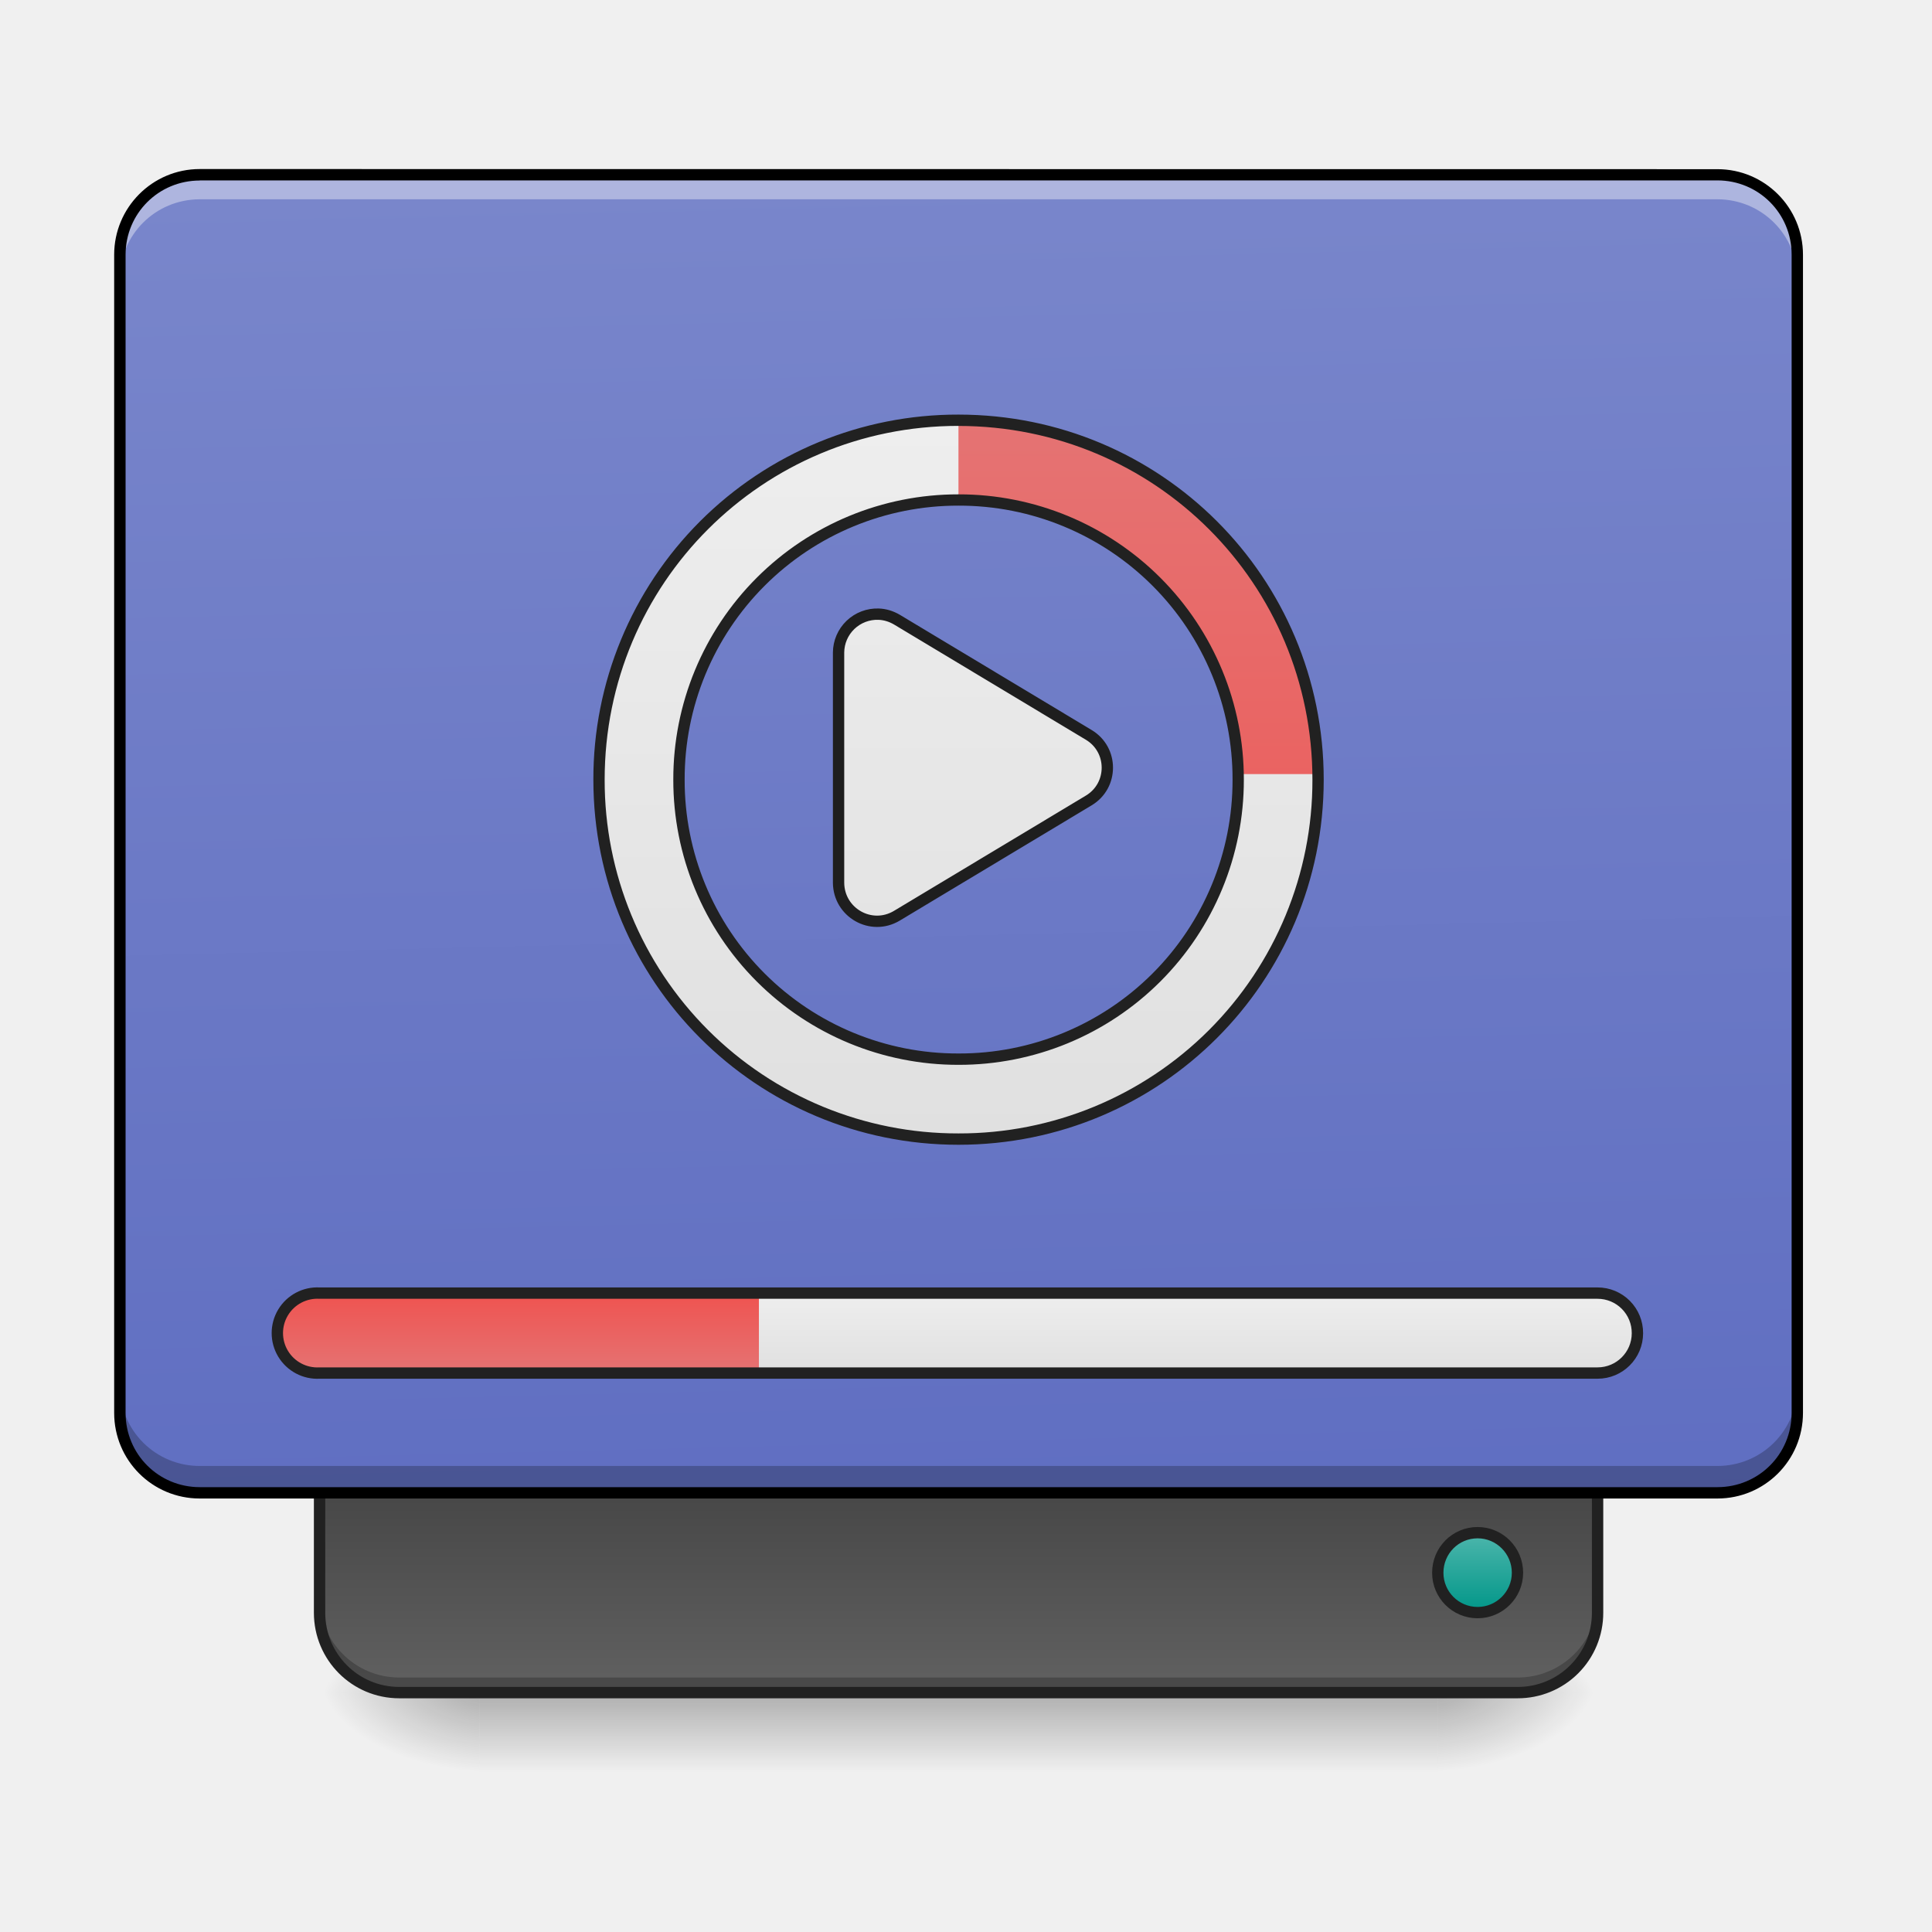
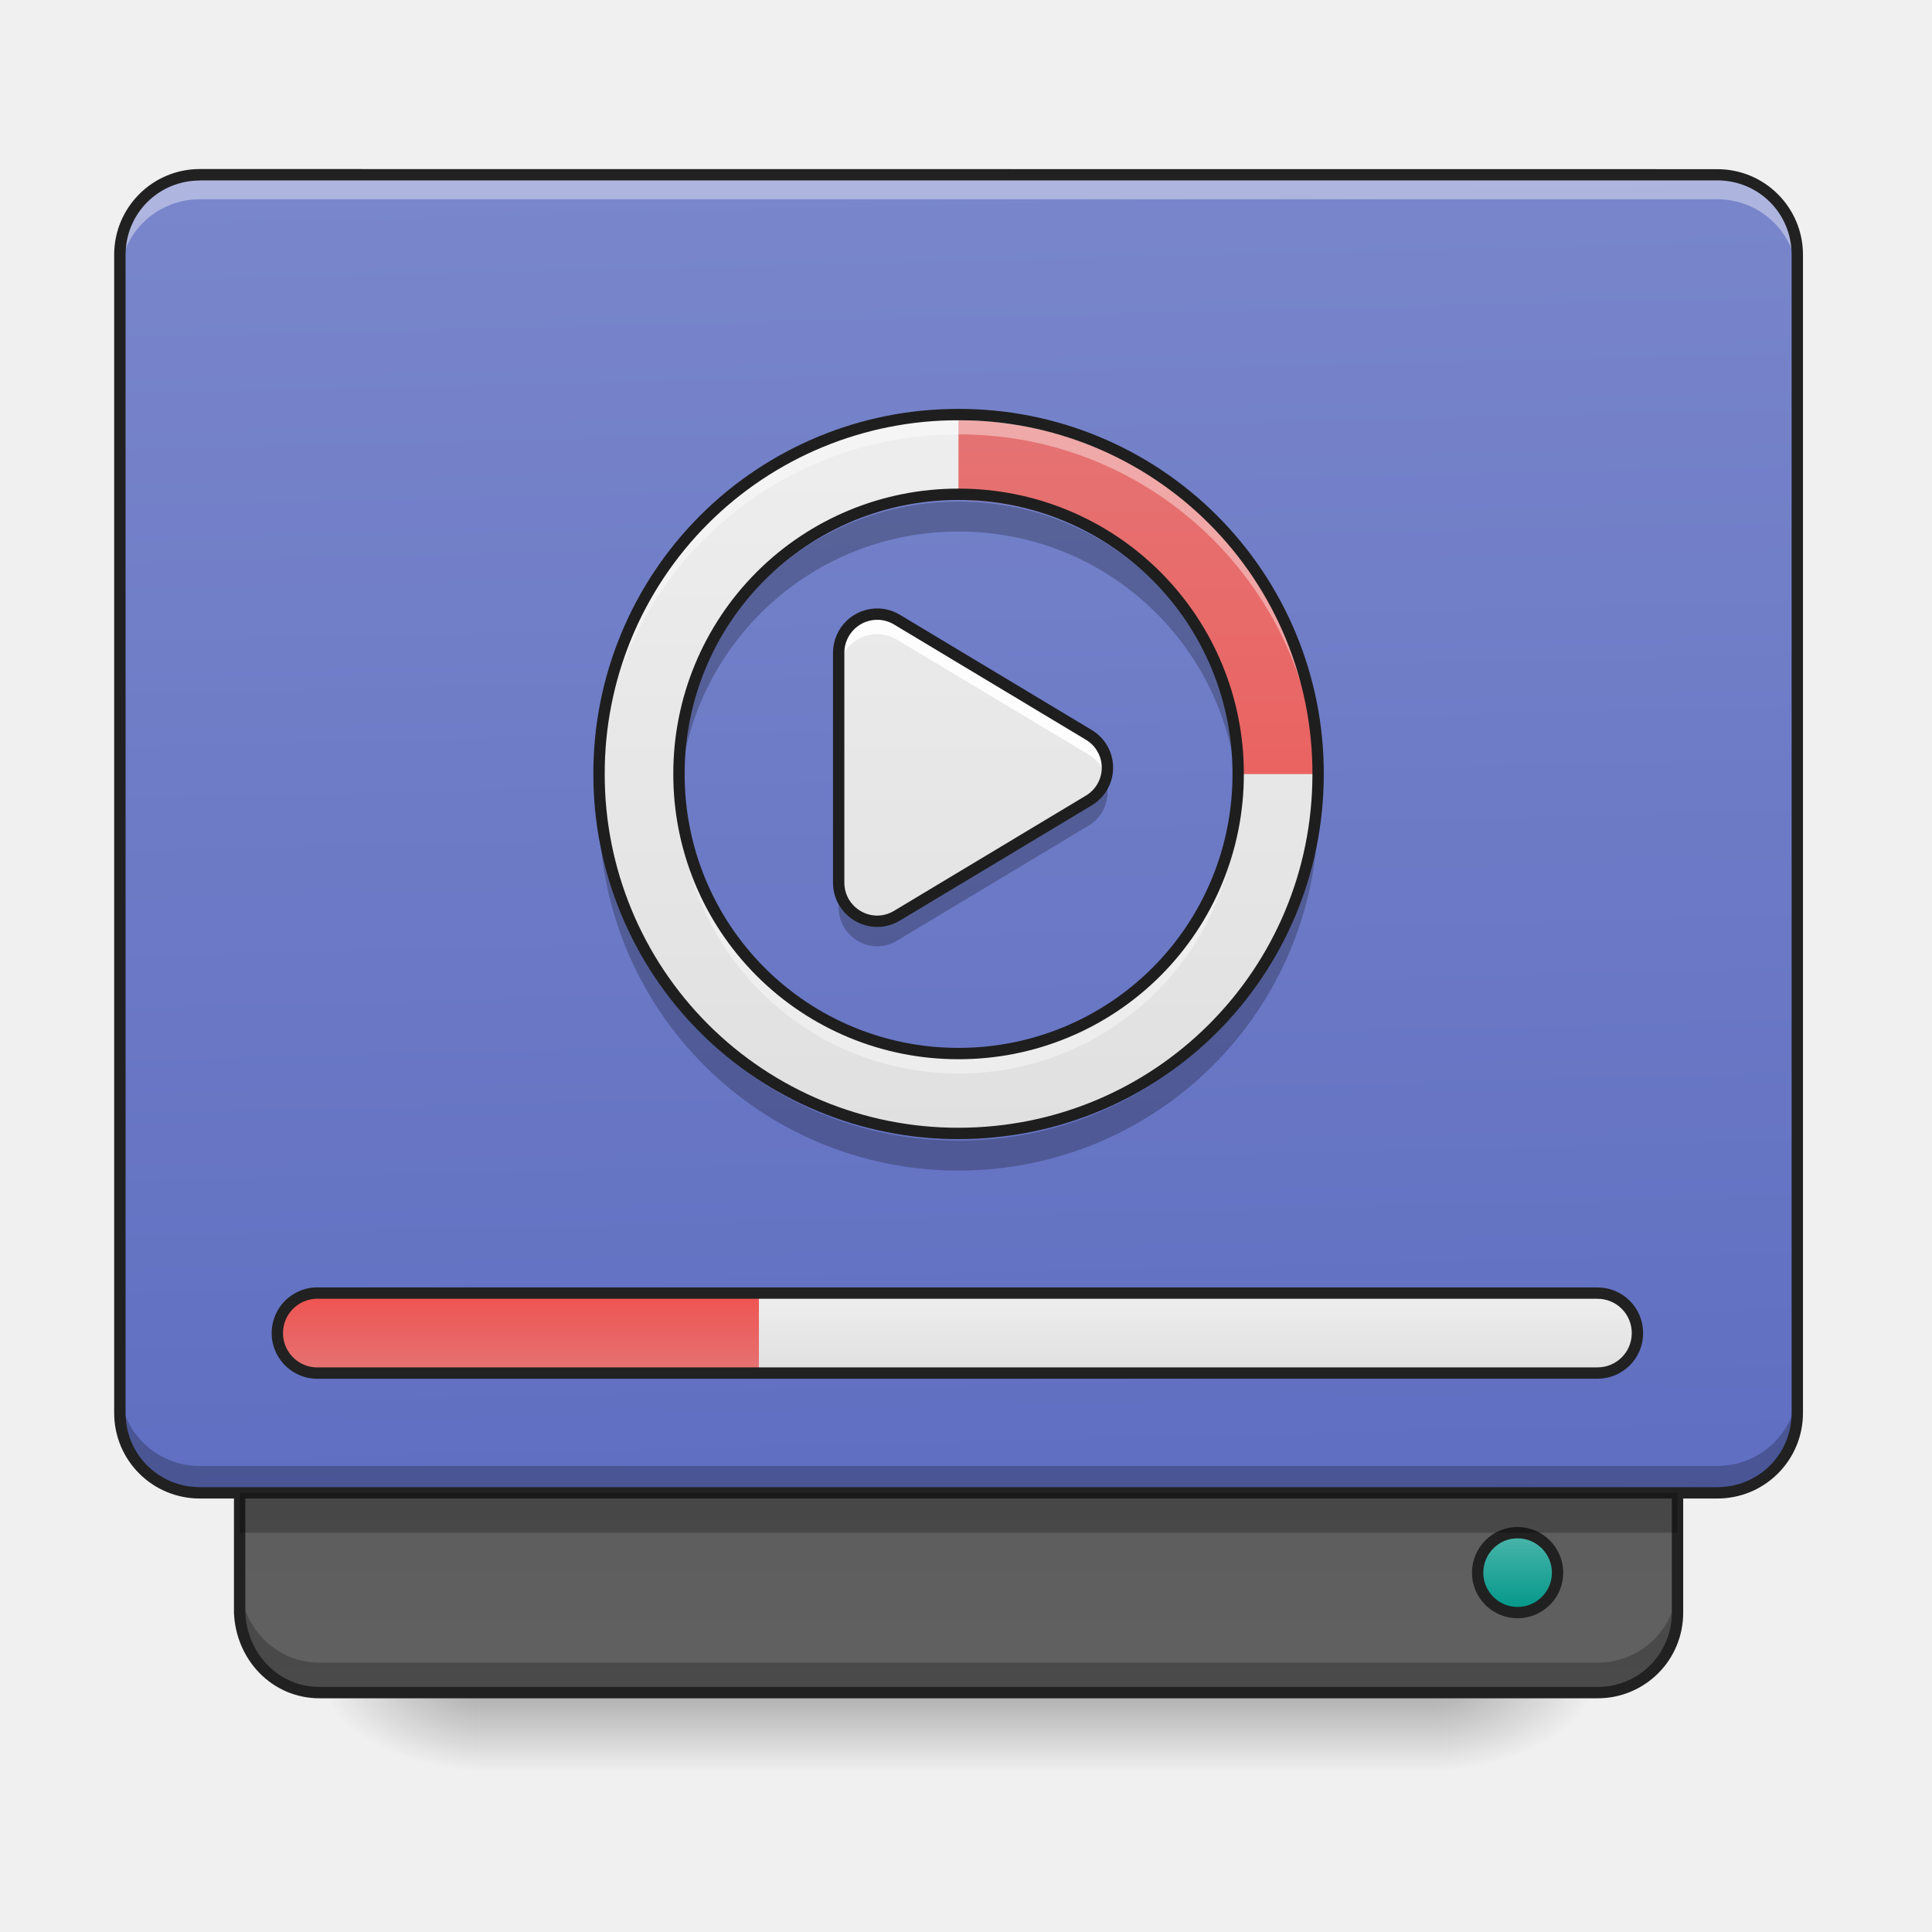
- <svg xmlns="http://www.w3.org/2000/svg" width="32pt" height="32pt" viewBox="0 0 32 32">
+ <svg xmlns="http://www.w3.org/2000/svg" width="32" height="32">
  <defs>
    <linearGradient id="a" gradientUnits="userSpaceOnUse" x1="254" y1="233.5" x2="254" y2="254.667" gradientTransform="matrix(.0625 0 0 .0625 0 13.439)">
      <stop offset="0" stop-opacity=".275" />
      <stop offset="1" stop-opacity="0" />
    </linearGradient>
    <radialGradient id="b" gradientUnits="userSpaceOnUse" cx="450.909" cy="189.579" fx="450.909" fy="189.579" r="21.167" gradientTransform="matrix(0 -.07813 -.14064 0 50.146 63.595)">
      <stop offset="0" stop-opacity=".314" />
      <stop offset=".222" stop-opacity=".275" />
      <stop offset="1" stop-opacity="0" />
    </radialGradient>
    <radialGradient id="c" gradientUnits="userSpaceOnUse" cx="450.909" cy="189.579" fx="450.909" fy="189.579" r="21.167" gradientTransform="matrix(0 .07813 .14064 0 -18.393 -7.527)">
      <stop offset="0" stop-opacity=".314" />
      <stop offset=".222" stop-opacity=".275" />
      <stop offset="1" stop-opacity="0" />
    </radialGradient>
    <radialGradient id="d" gradientUnits="userSpaceOnUse" cx="450.909" cy="189.579" fx="450.909" fy="189.579" r="21.167" gradientTransform="matrix(0 -.07813 .14064 0 -18.393 63.595)">
      <stop offset="0" stop-opacity=".314" />
      <stop offset=".222" stop-opacity=".275" />
      <stop offset="1" stop-opacity="0" />
    </radialGradient>
    <radialGradient id="e" gradientUnits="userSpaceOnUse" cx="450.909" cy="189.579" fx="450.909" fy="189.579" r="21.167" gradientTransform="matrix(0 .07813 -.14064 0 50.146 -7.527)">
      <stop offset="0" stop-opacity=".314" />
      <stop offset=".222" stop-opacity=".275" />
      <stop offset="1" stop-opacity="0" />
    </radialGradient>
-     <linearGradient id="f" gradientUnits="userSpaceOnUse" x1="840" y1="1455.118" x2="840" y2="1695.118" gradientTransform="matrix(.01654 0 0 -.01654 0 52.099)">
+     <linearGradient id="f" gradientUnits="userSpaceOnUse" x1="880" y1="1455.117" x2="880" y2="2975.117" gradientTransform="matrix(.01654 0 0 -.01654 0 52.099)">
      <stop offset="0" stop-color="#616161" />
      <stop offset="1" stop-color="#424242" />
    </linearGradient>
    <linearGradient id="g" gradientUnits="userSpaceOnUse" x1="306.917" y1="-25.792" x2="305.955" y2="-141.415" gradientTransform="matrix(.07535 0 0 .21741 -5.854 33.641)">
      <stop offset="0" stop-color="#5c6bc0" />
      <stop offset="1" stop-color="#7986cb" />
    </linearGradient>
-     <linearGradient id="h" gradientUnits="userSpaceOnUse" x1="444.5" y1="185.875" x2="444.5" y2="148.833" gradientTransform="matrix(.5 0 0 .57143 169.333 -297.38)">
+     <linearGradient id="h" gradientUnits="userSpaceOnUse" x1="444.5" y1="185.875" x2="444.5" y2="148.833" gradientTransform="matrix(.5 0 0 .57143 179.917 -297.38)">
      <stop offset="0" stop-color="#4db6ac" />
      <stop offset="1" stop-color="#009688" />
    </linearGradient>
-     <linearGradient id="i" gradientUnits="userSpaceOnUse" x1="255.282" y1="101.5" x2="255.282" y2="-96.706" gradientTransform="matrix(.96112 0 0 .96112 8.644 -12.22)">
+     <linearGradient id="i" gradientUnits="userSpaceOnUse" x1="255.282" y1="101.5" x2="255.282" y2="-96.706" gradientTransform="matrix(.06008 0 0 .06008 .54 12.675)">
      <stop offset="0" stop-color="#e0e0e0" />
      <stop offset="1" stop-color="#eee" />
    </linearGradient>
-     <linearGradient id="j" gradientUnits="userSpaceOnUse" x1="1000" y1="1255.118" x2="1000" y2="535.118" gradientTransform="matrix(.01654 0 0 .01654 0 -1.89)">
+     <linearGradient id="j" gradientUnits="userSpaceOnUse" x1="1000" y1="1255.118" x2="1000" y2="535.118" gradientTransform="matrix(.01654 0 0 .01654 0 -1.985)">
      <stop offset="0" stop-color="#e0e0e0" />
      <stop offset="1" stop-color="#eee" />
    </linearGradient>
    <linearGradient id="k" gradientUnits="userSpaceOnUse" x1="1000" y1="1255.118" x2="1000" y2="535.118" gradientTransform="matrix(.01654 0 0 .01654 0 -1.89)">
      <stop offset="0" stop-color="#ef5350" />
      <stop offset="1" stop-color="#e57373" />
    </linearGradient>
    <linearGradient id="l" gradientUnits="userSpaceOnUse" x1="254" y1="148.833" x2="254" y2="127.667" gradientTransform="matrix(.0625 0 0 .0625 0 13.439)">
      <stop offset="0" stop-color="#e0e0e0" />
      <stop offset="1" stop-color="#eee" />
    </linearGradient>
    <linearGradient id="m" gradientUnits="userSpaceOnUse" x1="243.417" y1="127.667" x2="243.417" y2="148.833" gradientTransform="matrix(.0625 0 0 .0625 0 13.439)">
      <stop offset="0" stop-color="#ef5350" />
      <stop offset="1" stop-color="#e57373" />
    </linearGradient>
  </defs>
  <path d="M7.938 28.035h15.878v1.32H7.938zm0 0" fill="url(#a)" />
  <path d="M23.816 28.035h2.645v-1.324h-2.645zm0 0" fill="url(#b)" />
  <path d="M7.938 28.035H5.293v1.32h2.644zm0 0" fill="url(#c)" />
  <path d="M7.938 28.035H5.293v-1.324h2.644zm0 0" fill="url(#d)" />
  <path d="M23.816 28.035h2.645v1.32h-2.645zm0 0" fill="url(#e)" />
-   <path d="M6.613 28.035c-.73 0-1.32-.59-1.32-1.324v-2.645h21.168v2.645a1.32 1.32 0 0 1-1.324 1.324zm0 0" fill="url(#f)" />
-   <path d="M6.613 27.953c-.73 0-1.32-.594-1.32-1.324v-.168c0 .734.59 1.324 1.32 1.324h18.524a1.32 1.32 0 0 0 1.324-1.324v.168c0 .73-.59 1.324-1.324 1.324zm0 0" fill-opacity=".235" />
-   <path d="M6.613 28.035c-.73 0-1.32-.59-1.32-1.324v-2.645h21.168v2.645a1.32 1.32 0 0 1-1.324 1.324zm0 0" fill="none" stroke-width=".188" stroke-linecap="round" stroke="#212121" />
+   <path d="M5.293 28.035c-.734 0-1.293-.594-1.324-1.324v-2.645h23.816v2.645a1.32 1.32 0 0 1-1.324 1.324zm0 0" fill="url(#f)" />
+   <path d="M3.969 26.215v.496c.031.73.59 1.324 1.324 1.324h21.168a1.32 1.32 0 0 0 1.324-1.324v-.496a1.32 1.32 0 0 1-1.324 1.324H5.293c-.734 0-1.293-.594-1.324-1.324zm0 0" fill-opacity=".235" />
+   <path d="M5.293 28.035c-.734 0-1.293-.594-1.324-1.324v-2.645h23.816v2.645a1.32 1.32 0 0 1-1.324 1.324zm0 0" fill="none" stroke-width=".188" stroke-linecap="round" stroke="#212121" />
  <path d="M3.309 2.895h25.136c.73 0 1.325.593 1.325 1.324v19.183c0 .73-.594 1.325-1.325 1.325H3.31c-.73 0-1.325-.594-1.325-1.325V4.22c0-.73.594-1.324 1.325-1.324zm0 0" fill="url(#g)" />
-   <path d="M391.588-212.334c5.812 0 10.561 4.75 10.561 10.561 0 5.875-4.75 10.624-10.561 10.624-5.875 0-10.562-4.75-10.562-10.624 0-5.812 4.687-10.561 10.562-10.561zm0 0" transform="matrix(.0625 0 0 -.0625 0 13.439)" fill="url(#h)" stroke-width="3" stroke-linecap="round" stroke="#212121" />
+   <path d="M402.15-212.334c5.874 0 10.623 4.75 10.623 10.561 0 5.875-4.75 10.624-10.624 10.624-5.812 0-10.561-4.75-10.561-10.624 0-5.812 4.75-10.561 10.561-10.561zm0 0" transform="matrix(.0625 0 0 -.0625 0 13.439)" fill="url(#h)" stroke-width="3" stroke-linecap="round" stroke="#212121" />
  <path d="M3.309 2.895a1.32 1.32 0 0 0-1.325 1.324v.402c0-.73.59-1.32 1.325-1.32h25.136c.735 0 1.325.59 1.325 1.32V4.22a1.32 1.32 0 0 0-1.325-1.324zm0 0" fill="#fff" fill-opacity=".392" />
  <path d="M1.984 22.96v.442c0 .735.59 1.325 1.325 1.325h25.136a1.32 1.32 0 0 0 1.325-1.325v-.441c0 .73-.59 1.32-1.325 1.32H3.31a1.32 1.32 0 0 1-1.325-1.32zm0 0" fill-opacity=".235" />
-   <path d="M3.309 2.8c-.786 0-1.418.638-1.418 1.419v19.183c0 .785.632 1.418 1.418 1.418h25.136c.785 0 1.418-.633 1.418-1.418V4.22c0-.782-.633-1.418-1.418-1.418zm0 .188h25.136c.684 0 1.23.547 1.23 1.23v19.184c0 .684-.546 1.23-1.23 1.23H3.31c-.684 0-1.23-.546-1.23-1.23V4.22c0-.684.546-1.23 1.23-1.23zm0 0" />
-   <path d="M232.853-52.266a10.248 10.248 0 0 0-10.624 10.187v60.994c.062 7.937 8.624 12.811 15.436 8.75l50.87-30.56c6.562-3.937 6.562-13.436 0-17.374l-50.87-30.56c-1.5-.874-3.125-1.374-4.812-1.437zm0 0" transform="matrix(.0625 0 0 .0625 0 13.439)" fill="url(#i)" stroke-width="3" stroke-linecap="round" stroke-linejoin="round" stroke="#1e1e1e" />
-   <path d="M15.875 6.957a5.942 5.942 0 0 0-5.953 5.957 5.942 5.942 0 0 0 5.953 5.953c3.3 0 5.957-2.656 5.957-5.953 0-3.3-2.656-5.957-5.957-5.957zm0 1.324a4.623 4.623 0 0 1 4.633 4.633 4.622 4.622 0 0 1-4.633 4.629 4.621 4.621 0 0 1-4.629-4.629 4.622 4.622 0 0 1 4.629-4.633zm0 0" fill="url(#j)" />
+   <path d="M3.309 2.8c-.786 0-1.418.638-1.418 1.419v19.183c0 .785.632 1.418 1.418 1.418h25.136c.785 0 1.418-.633 1.418-1.418V4.22c0-.782-.633-1.418-1.418-1.418zm0 .188h25.136c.684 0 1.23.547 1.23 1.23v19.184c0 .684-.546 1.23-1.23 1.23H3.31c-.684 0-1.23-.546-1.23-1.23V4.22c0-.684.546-1.23 1.23-1.23zm0 0" fill="#212121" />
+   <path d="M14.555 10.172a.64.64 0 0 0-.664.637v3.812c.004.496.539.8.964.547l3.18-1.91a.633.633 0 0 0 0-1.086l-3.18-1.91a.641.641 0 0 0-.3-.09zm0 0" fill="url(#i)" />
+   <path d="M15.875 6.867a5.94 5.94 0 0 0-5.953 5.953 5.942 5.942 0 0 0 5.953 5.953c3.3 0 5.957-2.656 5.957-5.953a5.94 5.94 0 0 0-5.957-5.953zm0 1.32a4.623 4.623 0 0 1 4.633 4.633 4.622 4.622 0 0 1-4.633 4.63 4.621 4.621 0 0 1-4.629-4.63 4.622 4.622 0 0 1 4.629-4.633zm0 0" fill="url(#j)" />
  <path d="M15.875 6.96v1.321a4.624 4.624 0 0 1 4.633 4.54h1.32a5.935 5.935 0 0 0-5.953-5.86zm0 0" fill="url(#k)" />
-   <path d="M15.875 6.867a6.034 6.034 0 0 0-6.047 6.047c0 3.348 2.7 6.047 6.047 6.047 3.352 0 6.05-2.7 6.05-6.047 0-3.351-2.698-6.047-6.05-6.047zm0 .188c3.25 0 5.863 2.61 5.863 5.86a5.847 5.847 0 0 1-5.863 5.858 5.847 5.847 0 0 1-5.86-5.859c0-3.25 2.614-5.86 5.86-5.86zm0 1.133a4.717 4.717 0 0 0-4.723 4.726 4.716 4.716 0 0 0 4.723 4.723 4.717 4.717 0 0 0 4.727-4.723 4.718 4.718 0 0 0-4.727-4.726zm0 .187a4.528 4.528 0 0 1 4.54 4.54 4.525 4.525 0 0 1-4.54 4.534 4.524 4.524 0 0 1-4.535-4.535 4.527 4.527 0 0 1 4.535-4.539zm0 0" fill="#212121" />
  <path d="M5.293 21.418h21.168a.66.66 0 0 1 .66.664.66.66 0 0 1-.66.66H5.293a.663.663 0 1 1 0-1.324zm0 0" fill="url(#l)" />
  <path d="M5.293 21.418a.663.663 0 0 0 0 1.324h7.277v-1.324zm0 0" fill="url(#m)" />
  <path d="M5.293 21.418h21.168a.66.66 0 0 1 .66.664.66.66 0 0 1-.66.66H5.293a.663.663 0 1 1 0-1.324zm0 0" fill="none" stroke-width=".188" stroke-linecap="round" stroke-linejoin="round" stroke="#212121" />
+   <path d="M3.969 24.727v.66h23.816v-.66zm0 0" fill-opacity=".235" />
+   <path d="M14.52 10.172a.64.64 0 0 0-.63.637v.328a.637.637 0 0 1 .965-.543l3.18 1.906c.149.09.246.23.285.379a.63.63 0 0 0-.285-.707l-3.18-1.91a.641.641 0 0 0-.3-.09h-.035zm0 0" fill="#fdfdfd" />
+   <path d="M18.309 12.922a.633.633 0 0 1-.274.336l-3.18 1.91a.638.638 0 0 1-.964-.547v.414c.004.496.539.8.964.547l3.18-1.91a.633.633 0 0 0 .274-.75zm0 0" fill-opacity=".235" />
+   <path d="M14.555 10.172a.64.64 0 0 0-.664.637v3.812c.004.496.539.8.964.547l3.18-1.91a.633.633 0 0 0 0-1.086l-3.18-1.91a.641.641 0 0 0-.3-.09zm0 0" fill="none" stroke-width=".188" stroke-linecap="round" stroke-linejoin="round" stroke="#1e1e1e" />
+   <path d="M15.875 8.309a4.62 4.62 0 0 0-4.61 4.18l-.011-.204c-.004.082-.008.164-.008.25 0 .152.008.3.02.45a4.62 4.62 0 0 1 4.609-4.18 4.618 4.618 0 0 1 4.61 4.18 4.27 4.27 0 0 0 .023-.45c0-.086-.004-.168-.008-.25-.004.067-.008.137-.016.203a4.618 4.618 0 0 0-4.609-4.18zM9.93 13.188a5.942 5.942 0 0 0 5.945 6.2c3.3-.001 5.957-2.658 5.957-5.954 0-.082-.004-.164-.008-.246a5.94 5.94 0 0 1-5.949 5.703 5.937 5.937 0 0 1-5.945-5.703zm0 0" fill-opacity=".235" />
+   <path d="M15.875 6.863a5.942 5.942 0 0 0-5.95 6.121 5.938 5.938 0 0 1 5.95-5.789 5.939 5.939 0 0 1 5.953 5.79c0-.055.004-.11.004-.165 0-3.3-2.656-5.957-5.957-5.957zm-4.625 6.121c-.004.055-.004.11-.004.164a4.622 4.622 0 0 0 4.629 4.633 4.623 4.623 0 0 0 4.633-4.633c0-.054-.004-.109-.004-.164a4.62 4.62 0 0 1-4.629 4.465 4.618 4.618 0 0 1-4.625-4.465zm0 0" fill="#fff" fill-opacity=".392" />
+   <path d="M15.875 6.867a5.94 5.94 0 0 0-5.953 5.953 5.942 5.942 0 0 0 5.953 5.953c3.3 0 5.957-2.656 5.957-5.953a5.94 5.94 0 0 0-5.957-5.953zm0 1.32a4.623 4.623 0 0 1 4.633 4.633 4.622 4.622 0 0 1-4.633 4.63 4.621 4.621 0 0 1-4.629-4.63 4.622 4.622 0 0 1 4.629-4.633zm0 0" fill="none" stroke-width=".188" stroke-linecap="round" stroke-linejoin="round" stroke="#1e1e1e" />
</svg>
